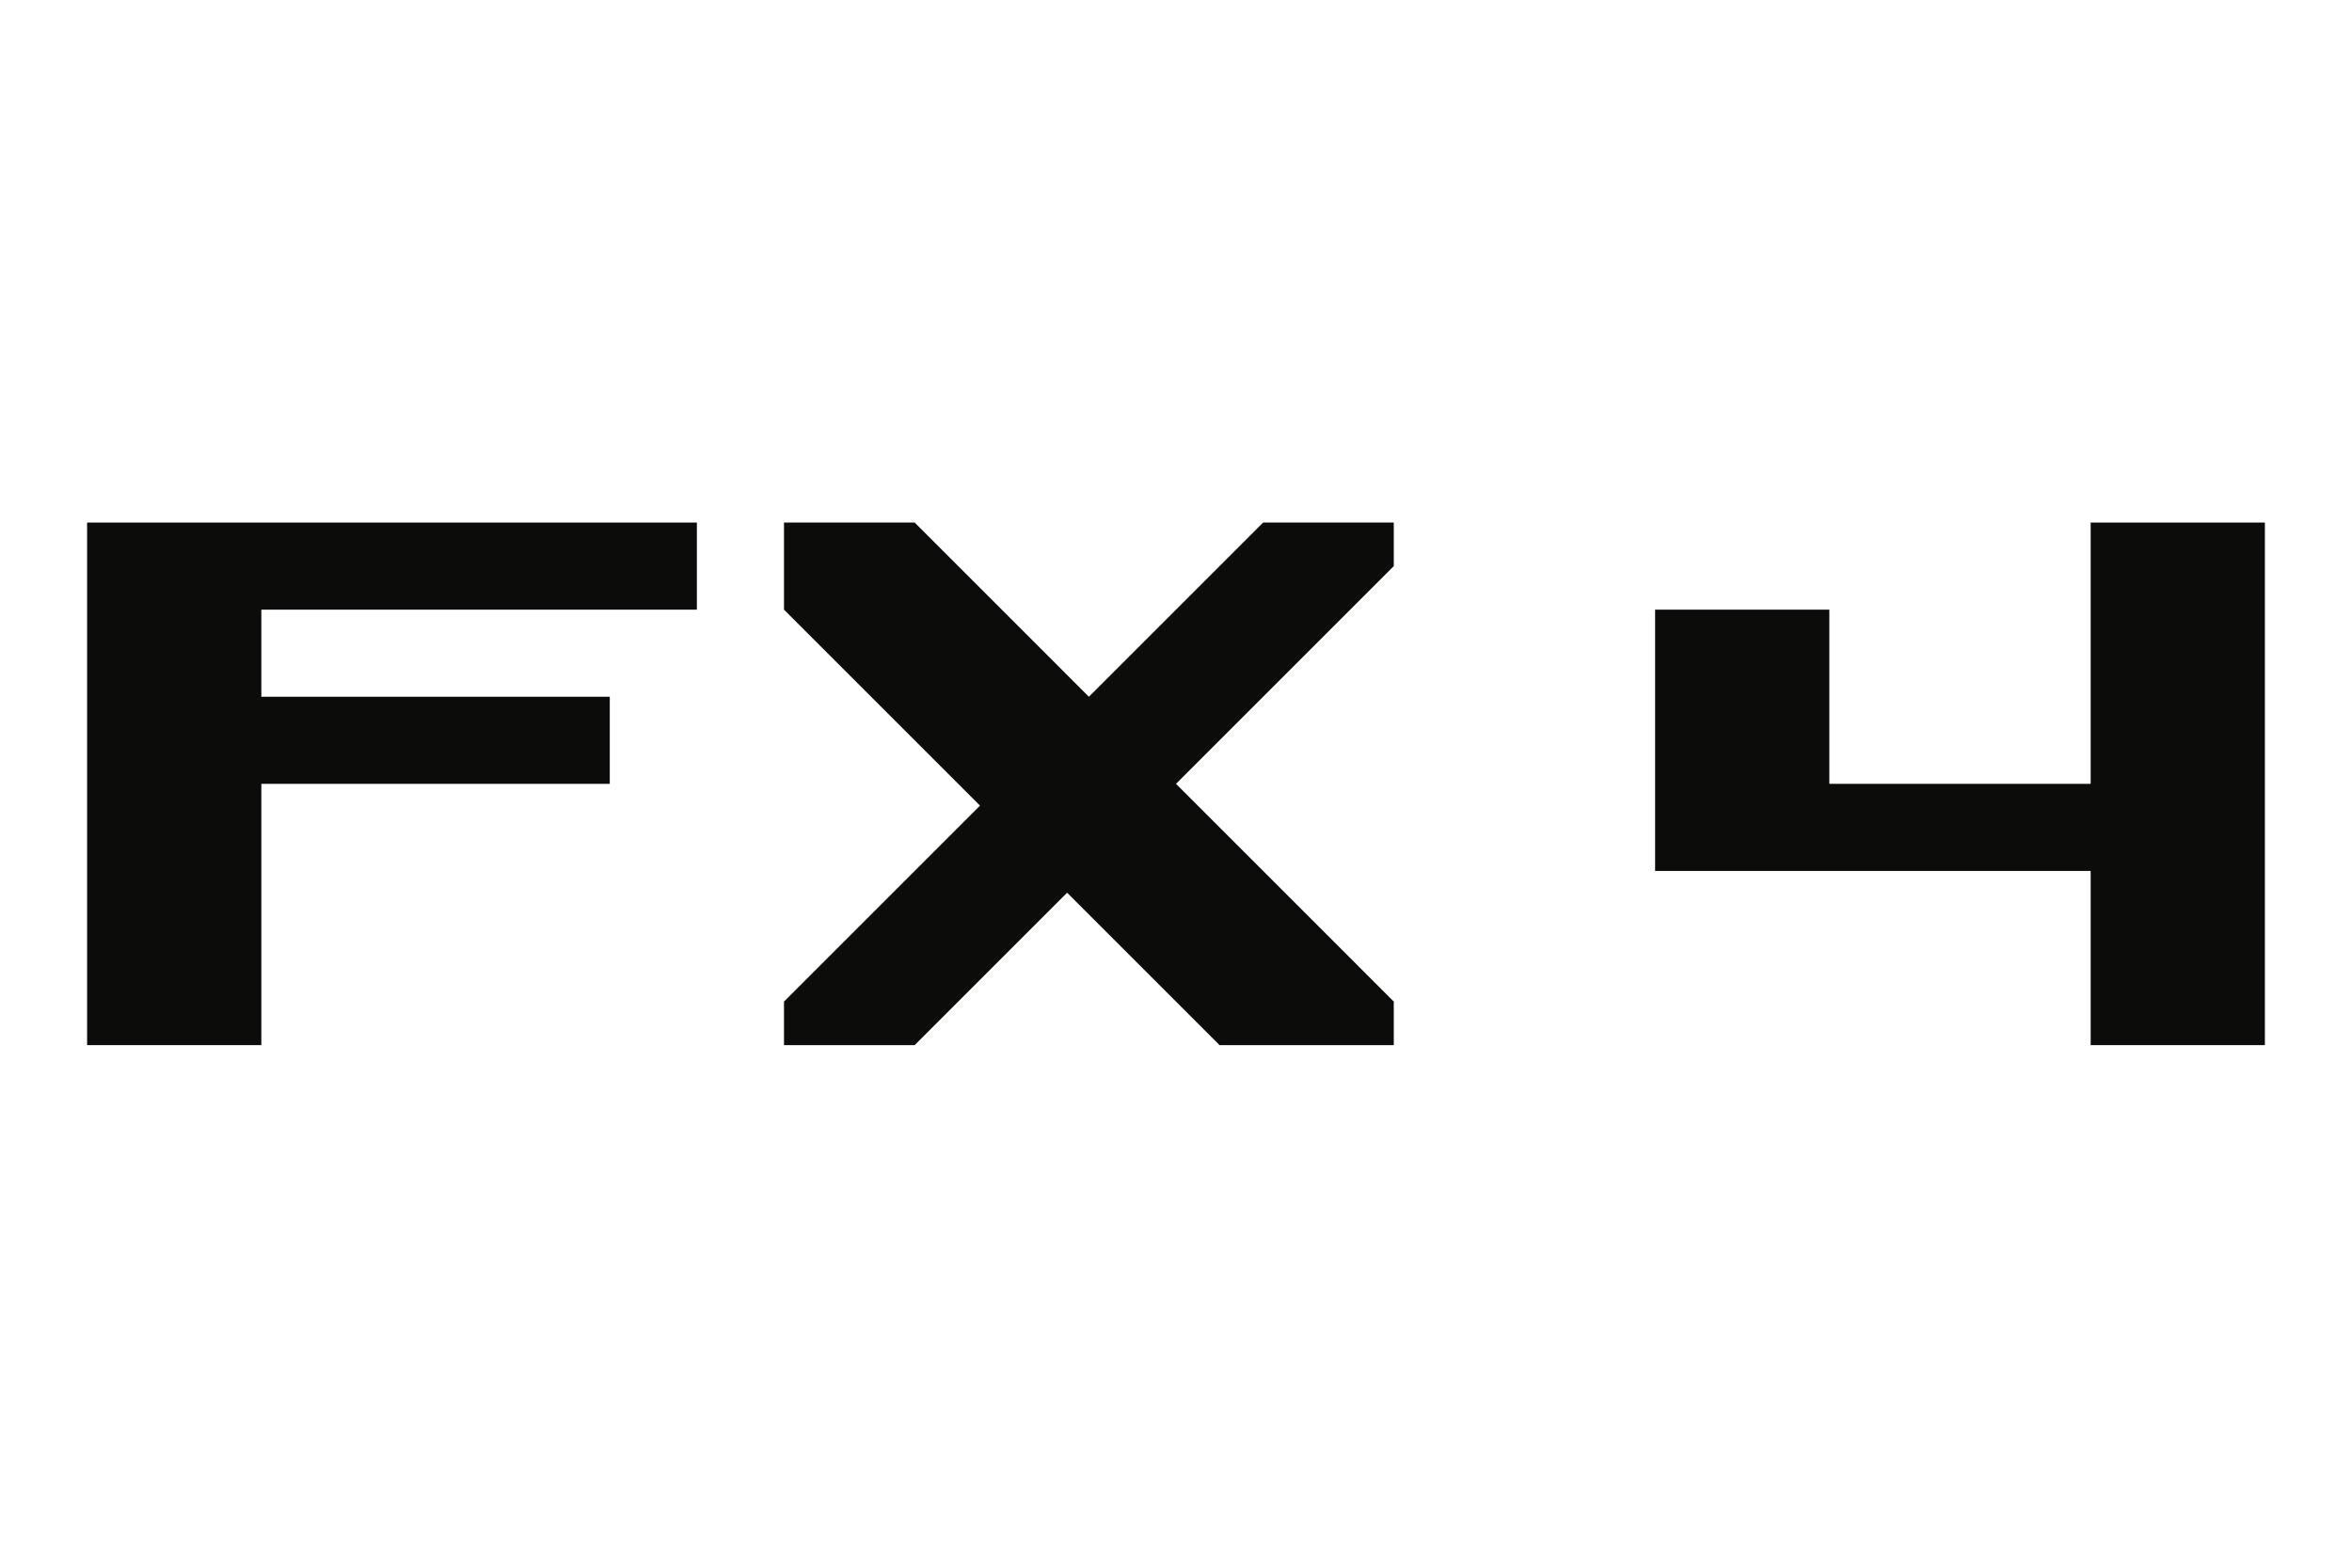
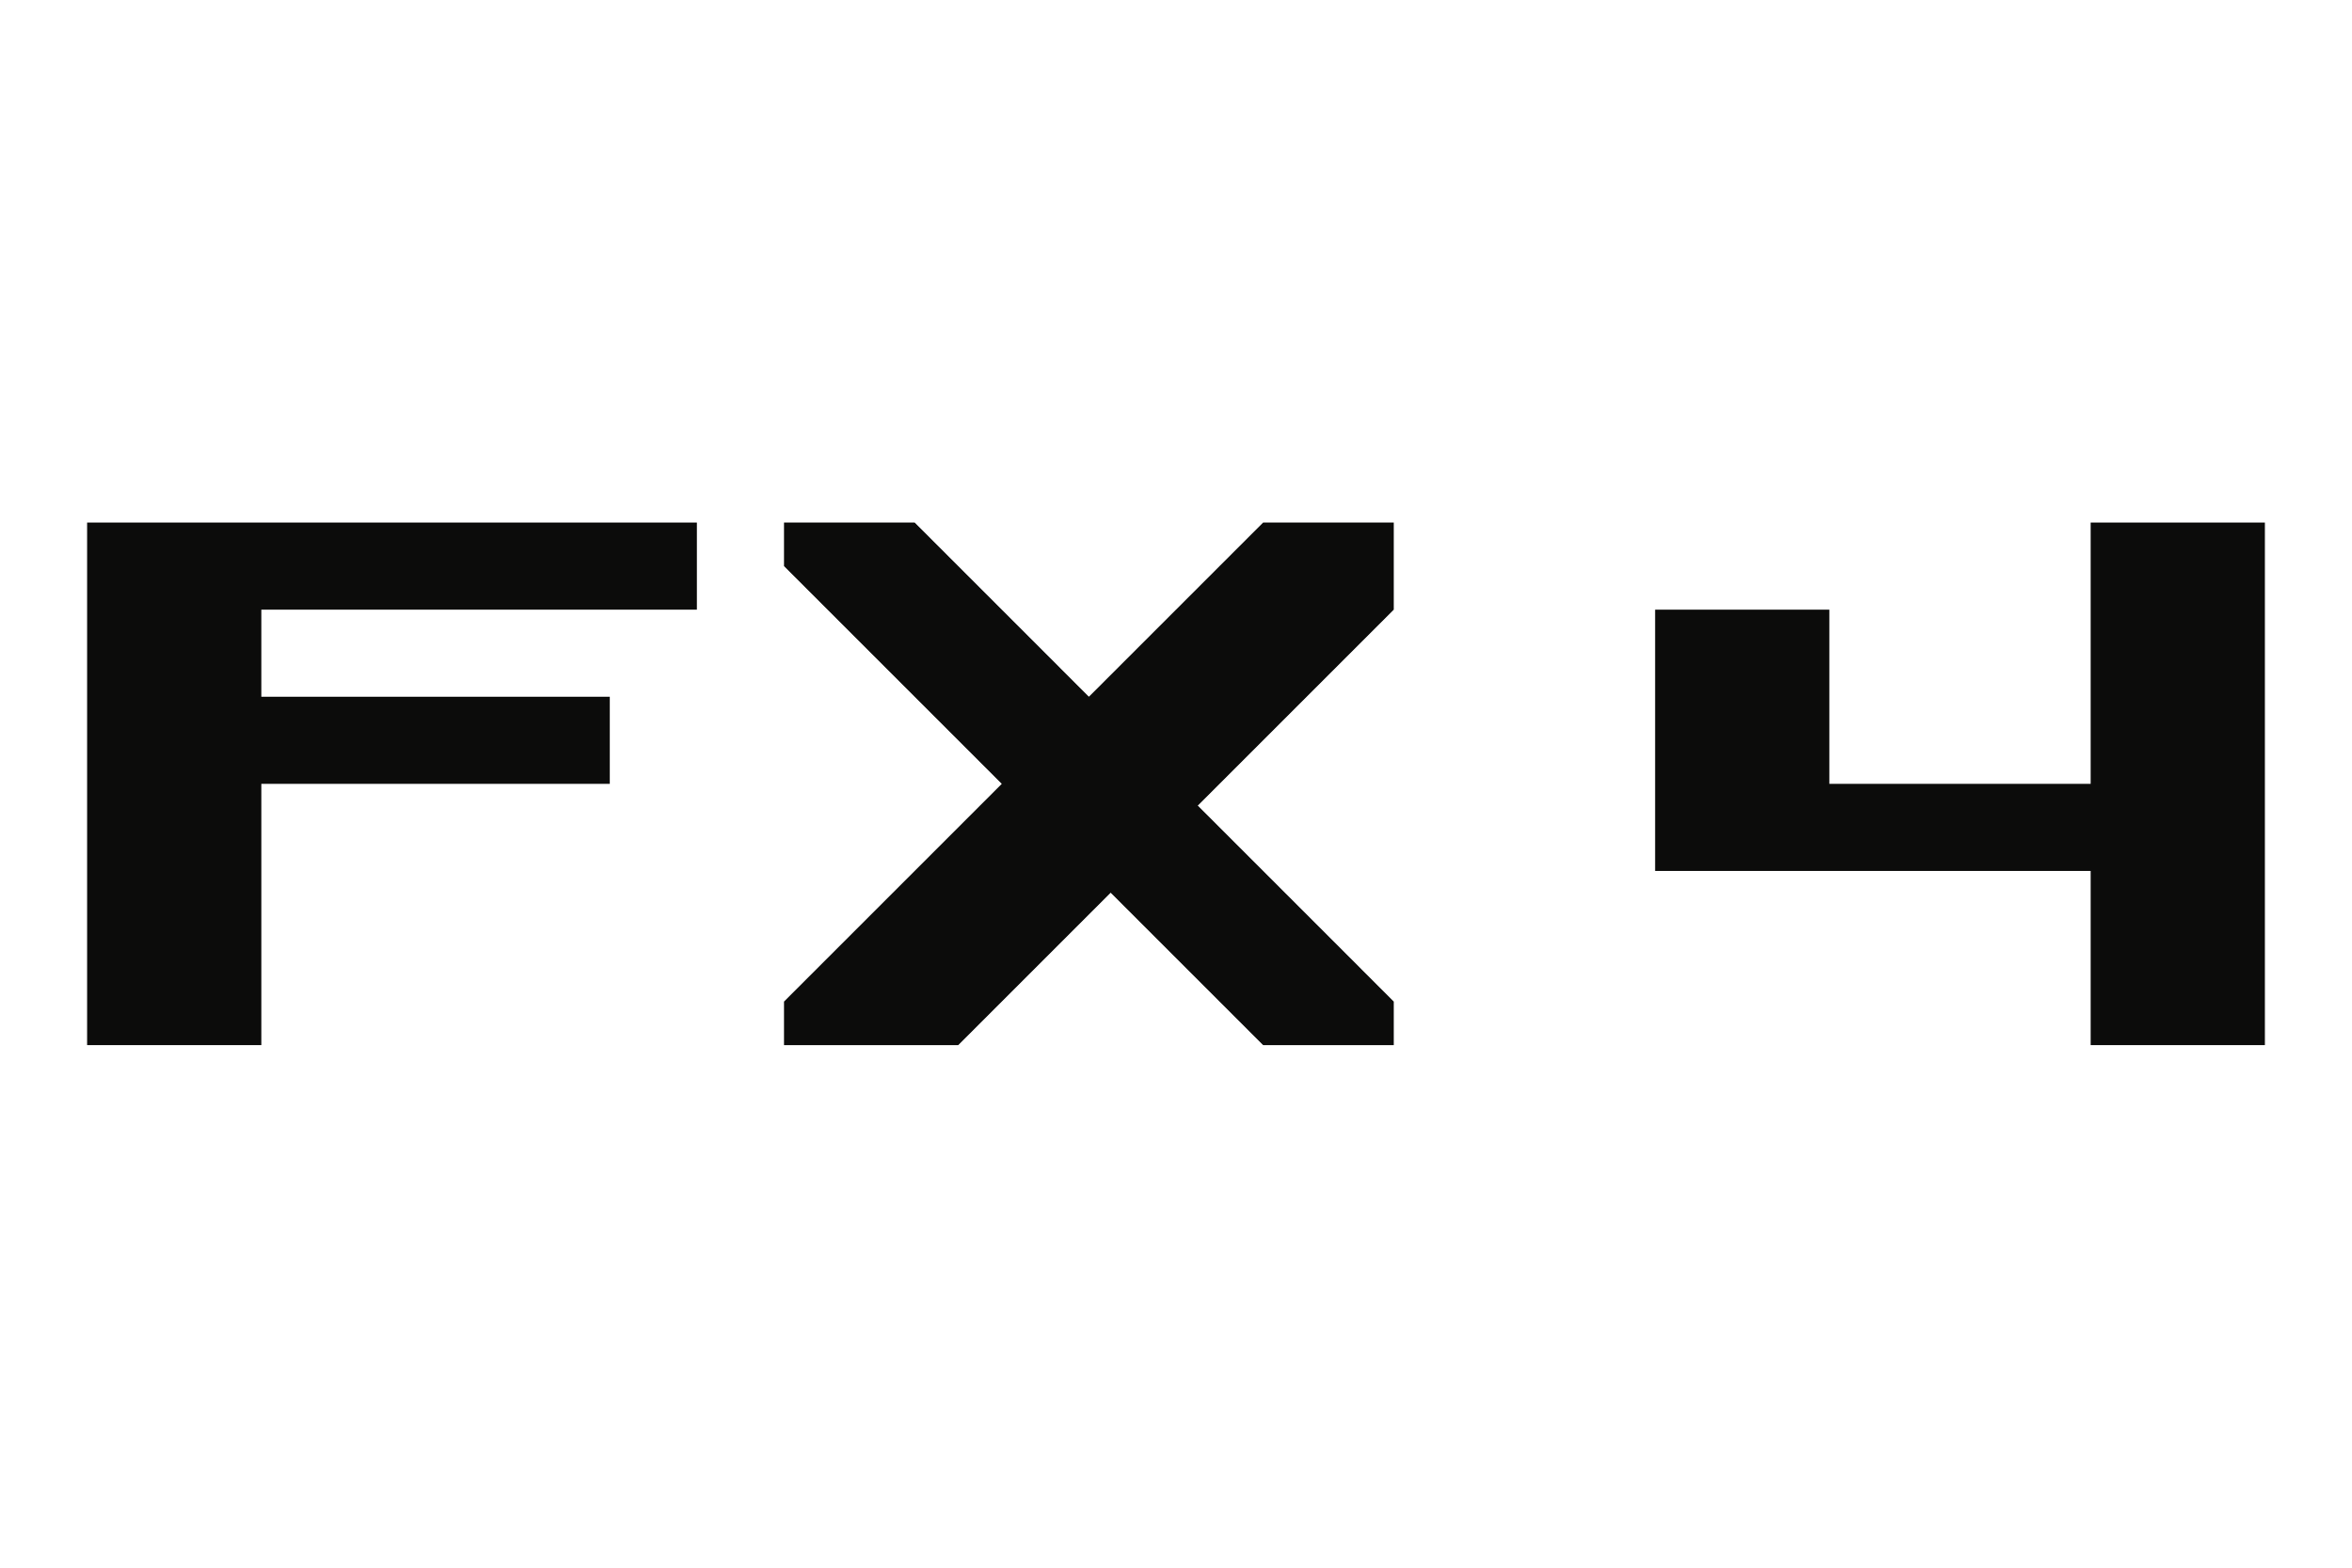
<svg xmlns="http://www.w3.org/2000/svg" width="27" height="18" version="1.1">
  <g transform="translate(-3)" fill="#0c0c0b">
    <path d="m4 6v6h2v-3h4v-1h-4v-1h5v-1h-7" />
-     <path d="m12 11.5 2.25-2.25-2.25-2.25v-1h1.5l2 2 2-2h1.5v.5l-2.5 2.5 2.5 2.5v.5h-2l-1.75-1.75-1.75 1.75h-1.5z" />
+     <path d="m19 11.5-2.25-2.25 2.25-2.25v-1h-1.5l-2 2-2-2h-1.5v.5l2.5 2.5-2.5 2.5v.5h2l1.75-1.75 1.75 1.75h1.5z" />
    <path d="m22 7v3h5v2h2v-6h-2v3h-3v-2h-2" />
  </g>
</svg>
